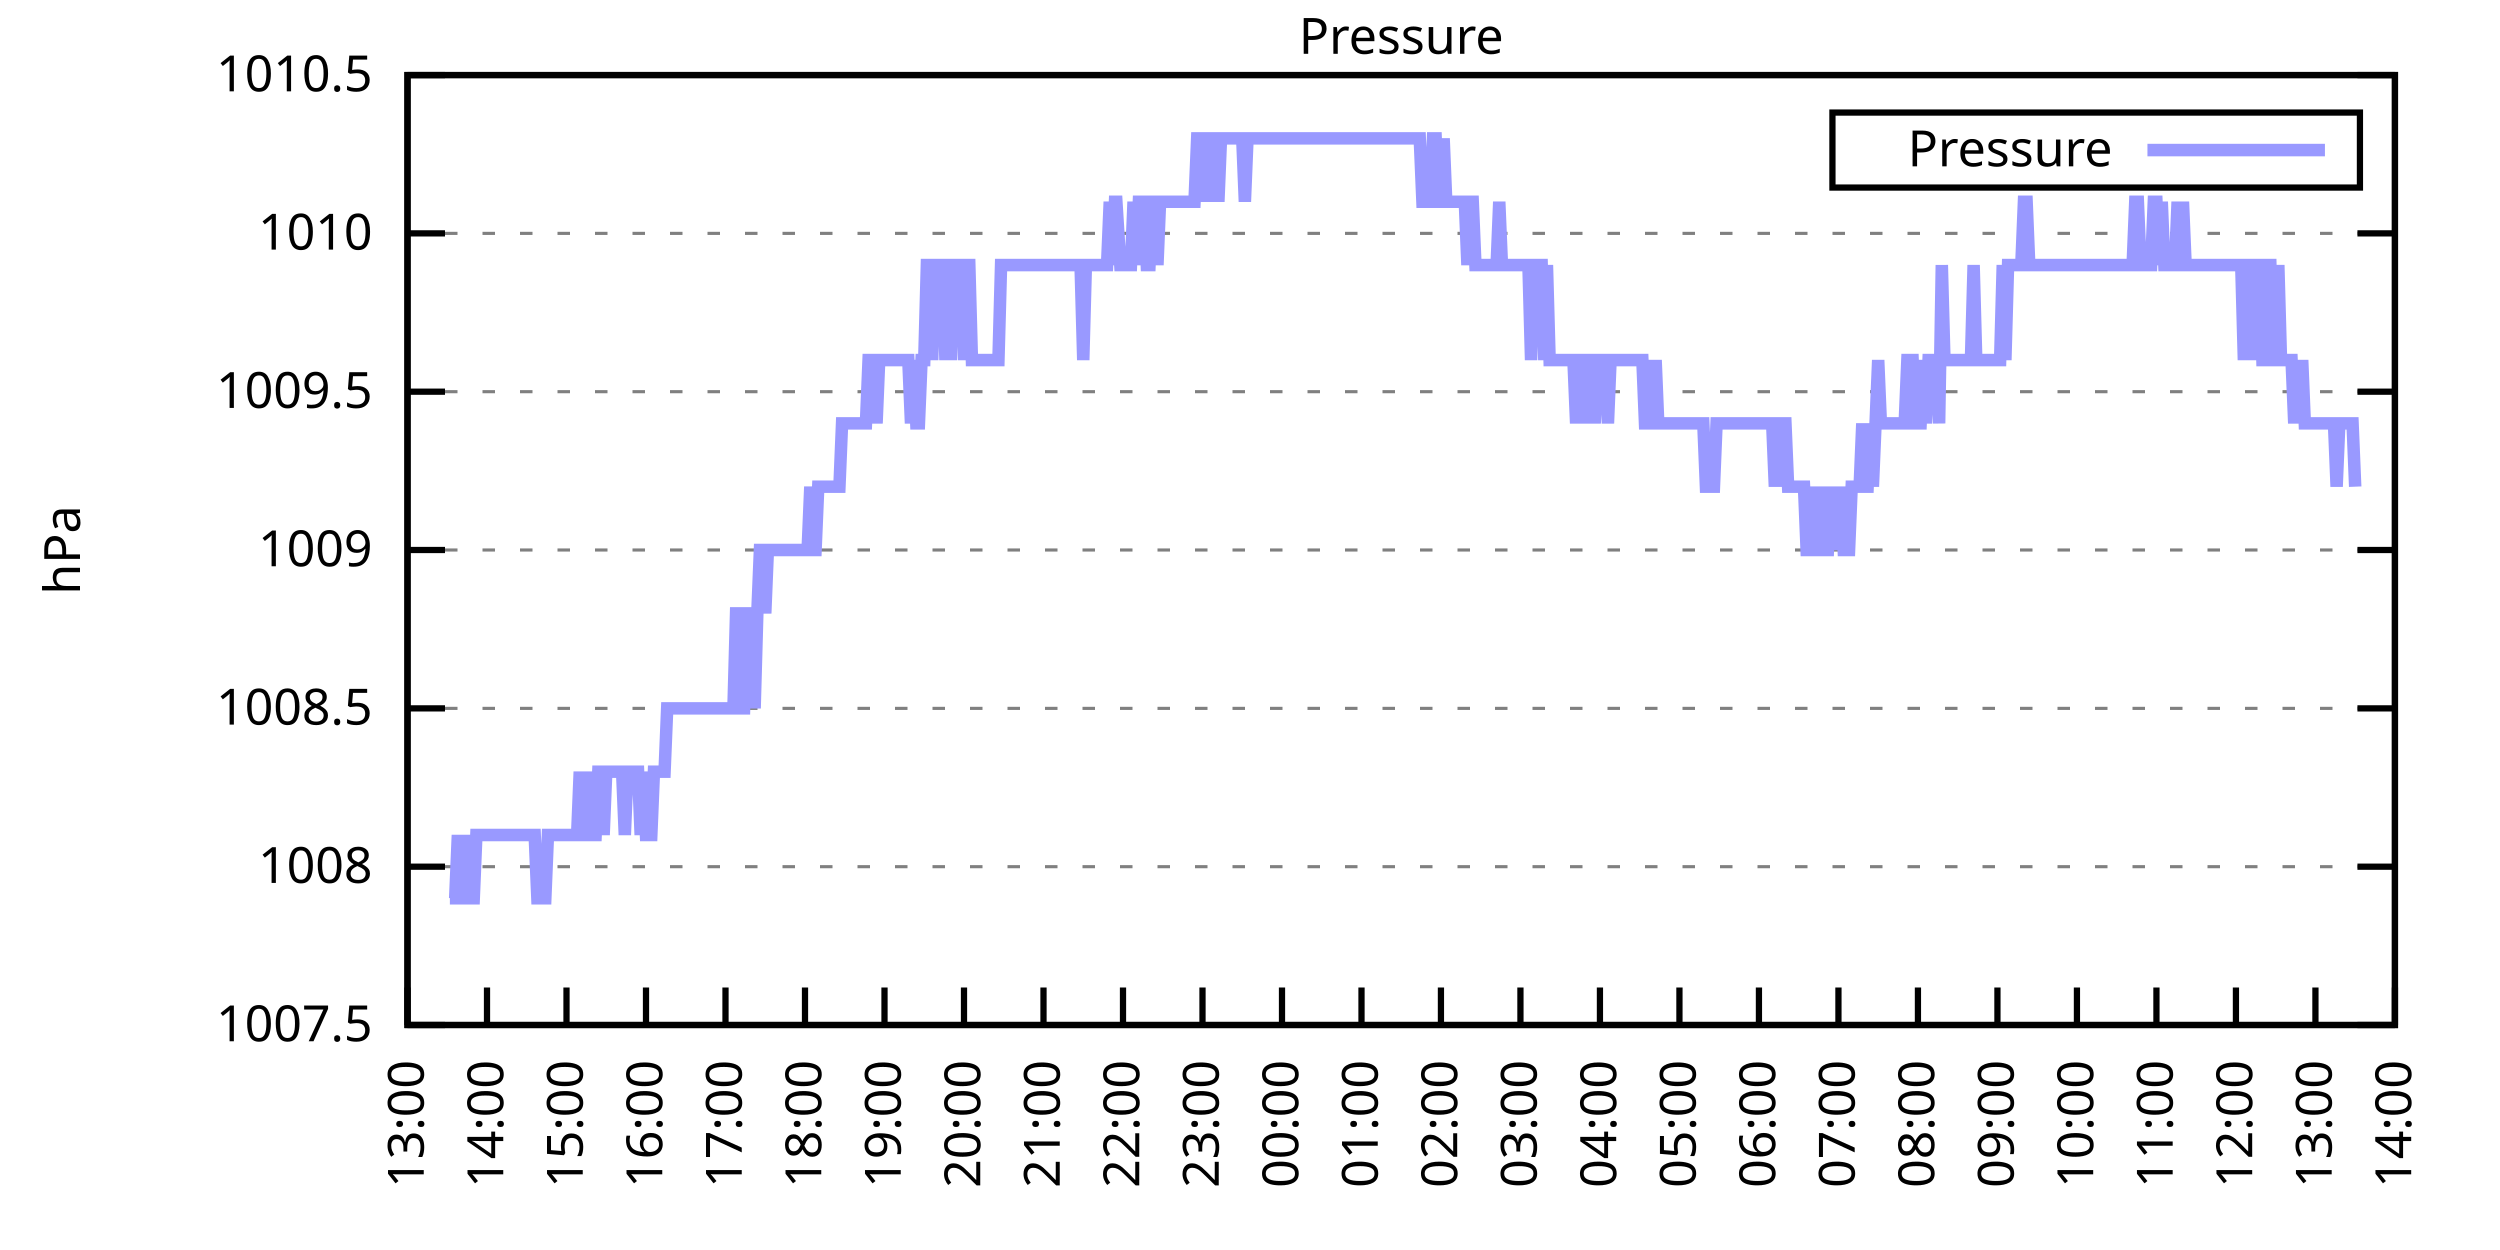
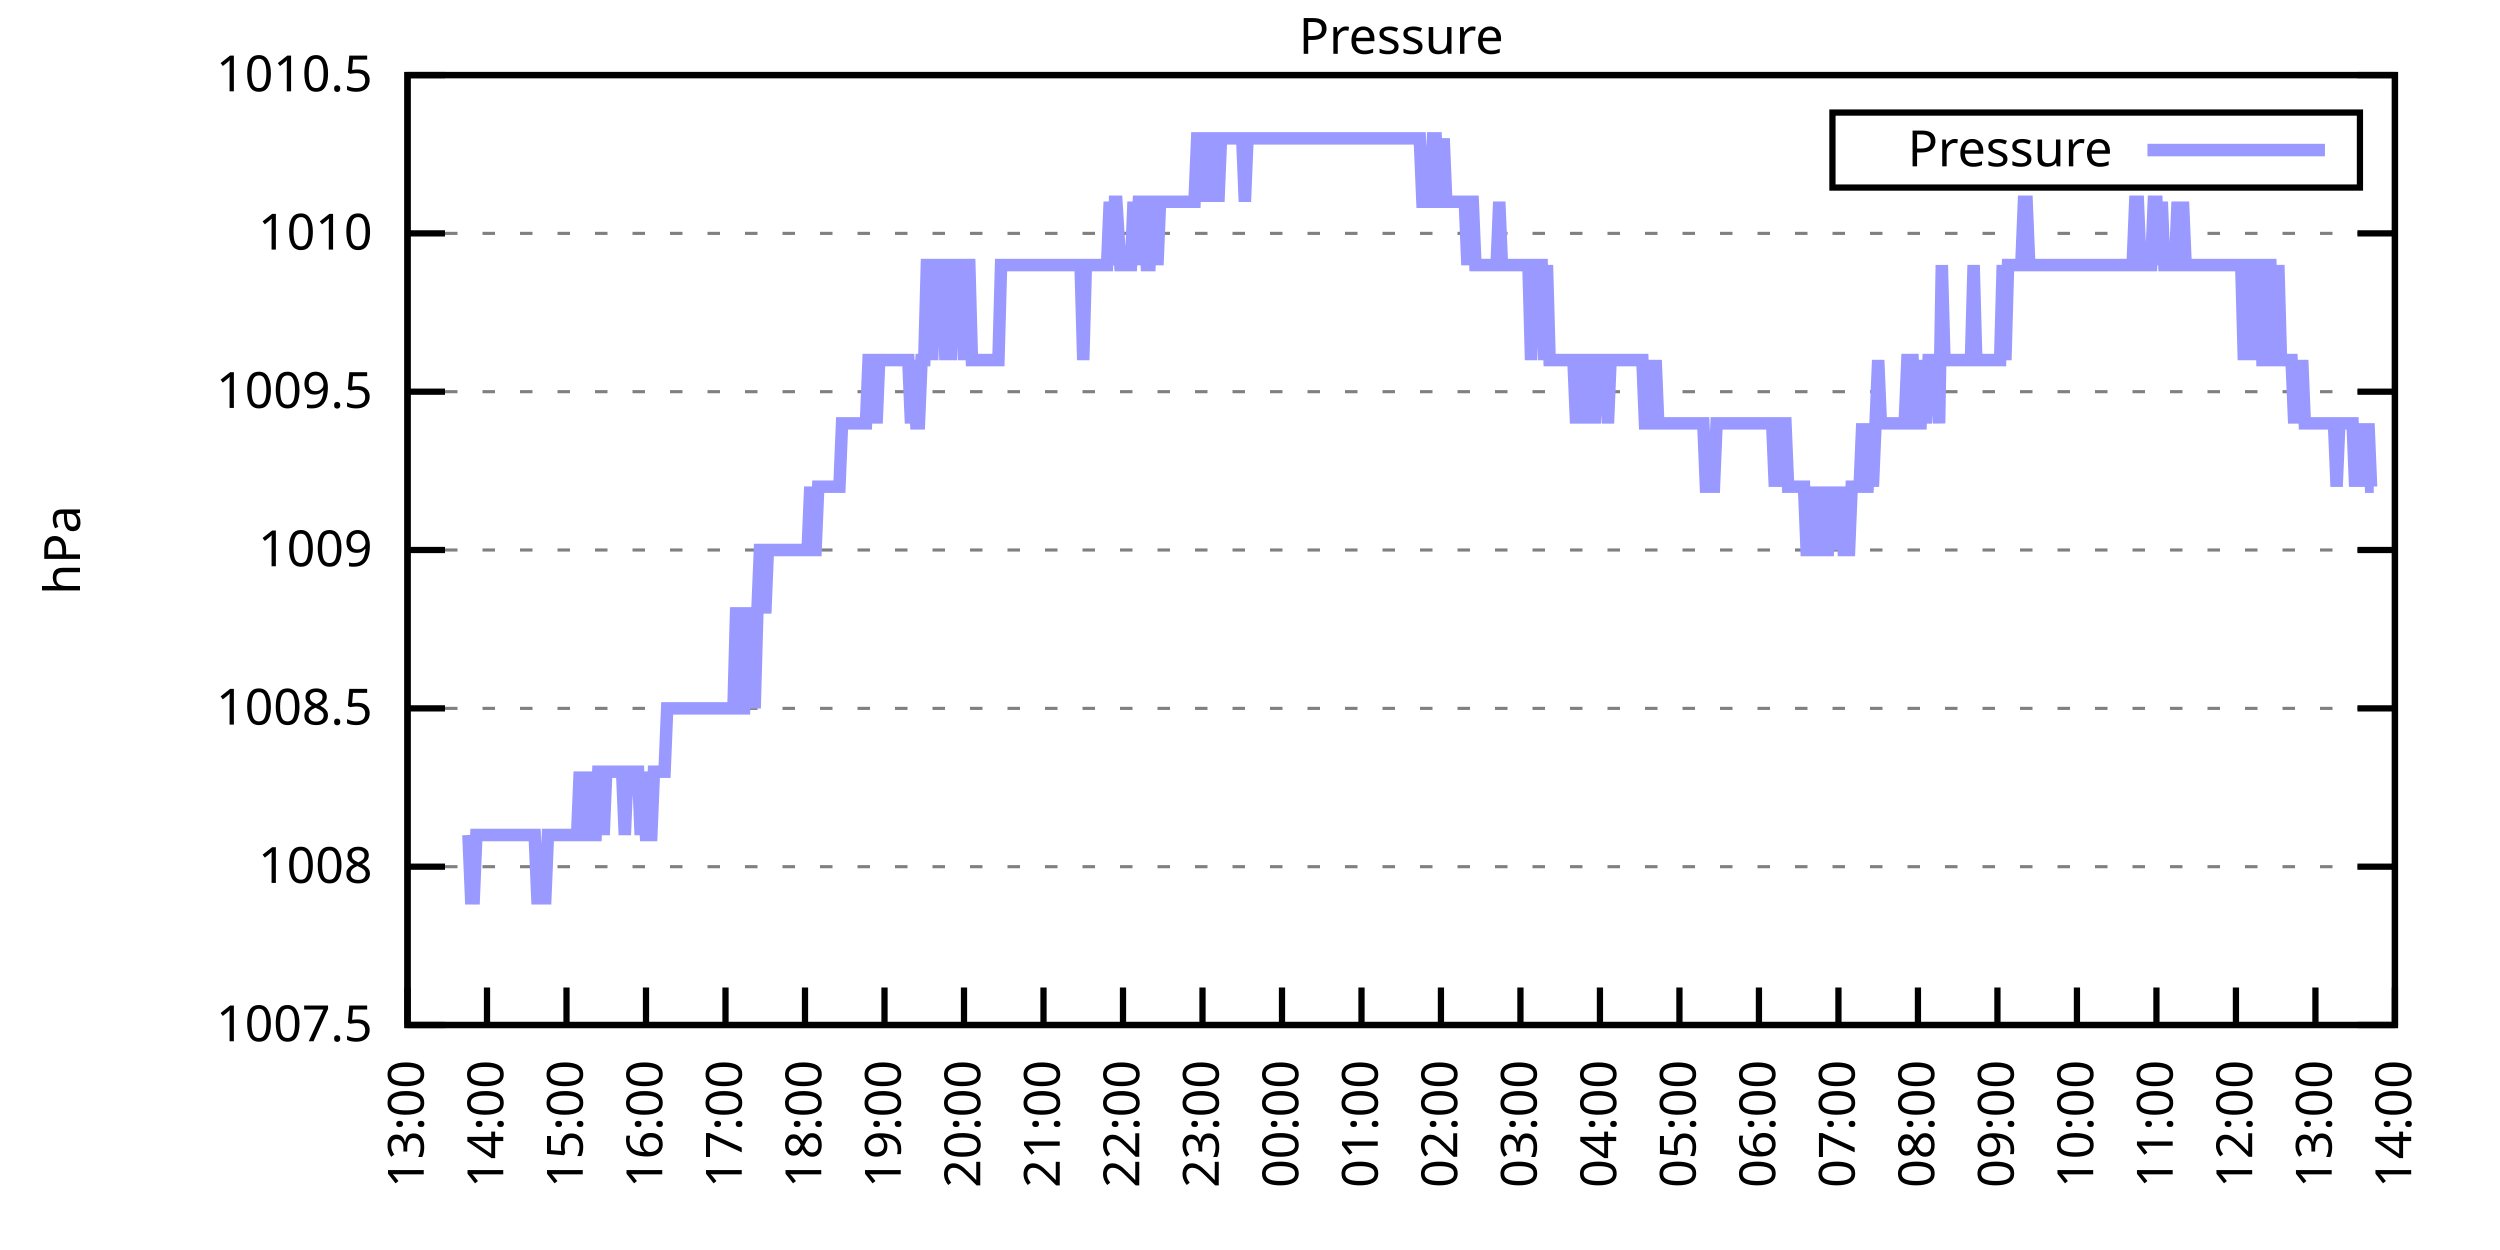
<svg xmlns="http://www.w3.org/2000/svg" xmlns:xlink="http://www.w3.org/1999/xlink" width="400" height="200" viewBox="0 0 400 200">
  <g id="gnuplot_canvas">
    <rect x="0" y="0" width="400" height="200" fill="none" />
    <defs>
      <circle id="gpDot" r="0.5" stroke-width="0.5" stroke="currentColor" />
      <path id="gpPt0" stroke-width="0.333" stroke="currentColor" d="M-1,0 h2 M0,-1 v2" />
      <path id="gpPt1" stroke-width="0.333" stroke="currentColor" d="M-1,-1 L1,1 M1,-1 L-1,1" />
      <path id="gpPt2" stroke-width="0.333" stroke="currentColor" d="M-1,0 L1,0 M0,-1 L0,1 M-1,-1 L1,1 M-1,1 L1,-1" />
      <rect id="gpPt3" stroke-width="0.333" stroke="currentColor" x="-1" y="-1" width="2" height="2" />
      <rect id="gpPt4" stroke-width="0.333" stroke="currentColor" fill="currentColor" x="-1" y="-1" width="2" height="2" />
      <circle id="gpPt5" stroke-width="0.333" stroke="currentColor" cx="0" cy="0" r="1" />
      <use xlink:href="#gpPt5" id="gpPt6" fill="currentColor" stroke="none" />
      <path id="gpPt7" stroke-width="0.333" stroke="currentColor" d="M0,-1.33 L-1.33,0.67 L1.33,0.67 z" />
      <use xlink:href="#gpPt7" id="gpPt8" fill="currentColor" stroke="none" />
      <use xlink:href="#gpPt7" id="gpPt9" stroke="currentColor" transform="rotate(180)" />
      <use xlink:href="#gpPt9" id="gpPt10" fill="currentColor" stroke="none" />
      <use xlink:href="#gpPt3" id="gpPt11" stroke="currentColor" transform="rotate(45)" />
      <use xlink:href="#gpPt11" id="gpPt12" fill="currentColor" stroke="none" />
      <path id="gpPt13" stroke-width="0.333" stroke="currentColor" d="M0,1.330 L1.265,0.411 L0.782,-1.067 L-0.782,-1.076 L-1.265,0.411 z" />
      <use xlink:href="#gpPt13" id="gpPt14" fill="currentColor" stroke="none" />
      <filter id="textbox" filterUnits="objectBoundingBox" x="0" y="0" height="1" width="1">
        <feFlood flood-color="white" flood-opacity="1" result="bgnd" />
        <feComposite in="SourceGraphic" in2="bgnd" operator="atop" />
      </filter>
      <filter id="greybox" filterUnits="objectBoundingBox" x="0" y="0" height="1" width="1">
        <feFlood flood-color="lightgrey" flood-opacity="1" result="grey" />
        <feComposite in="SourceGraphic" in2="grey" operator="atop" />
      </filter>
    </defs>
    <g fill="none" color="white" stroke="currentColor" stroke-width="1.00" stroke-linecap="butt" stroke-linejoin="miter">
</g>
    <g fill="none" color="black" stroke="currentColor" stroke-width="1.00" stroke-linecap="butt" stroke-linejoin="miter">
      <g stroke="none" shape-rendering="crispEdges">
        <polygon fill="rgb(255, 255, 255)" points="65.20,164.00 383.18,164.00 383.18,12.02 65.20,12.02 " />
      </g>
    </g>
    <g fill="none" color="black" stroke="currentColor" stroke-width="1.00" stroke-linecap="butt" stroke-linejoin="miter">
</g>
    <g fill="none" color="black" stroke="black" stroke-width="0.50" stroke-linecap="butt" stroke-linejoin="miter">
</g>
    <g fill="none" color="gray" stroke="currentColor" stroke-width="0.50" stroke-linecap="butt" stroke-linejoin="miter">
      <path stroke="gray" stroke-dasharray="2,4" class="gridline" d="M65.20,164.00 L383.19,164.00  " />
    </g>
    <g fill="none" color="gray" stroke="gray" stroke-width="1.00" stroke-linecap="butt" stroke-linejoin="miter">
</g>
    <g fill="none" color="black" stroke="currentColor" stroke-width="1.00" stroke-linecap="butt" stroke-linejoin="miter">
      <path stroke="black" d="M65.20,164.00 L71.20,164.00 M383.19,164.00 L377.19,164.00  " />
      <g transform="translate(59.60,166.60)" stroke="none" fill="black" font-family="Sans" font-size="8.00" text-anchor="end">
        <text>
          <tspan font-family="Sans"> 1007.5</tspan>
        </text>
      </g>
    </g>
    <g fill="none" color="black" stroke="currentColor" stroke-width="1.00" stroke-linecap="butt" stroke-linejoin="miter">
</g>
    <g fill="none" color="black" stroke="black" stroke-width="0.50" stroke-linecap="butt" stroke-linejoin="miter">
</g>
    <g fill="none" color="gray" stroke="currentColor" stroke-width="0.50" stroke-linecap="butt" stroke-linejoin="miter">
      <path stroke="gray" stroke-dasharray="2,4" class="gridline" d="M65.20,138.67 L383.19,138.67  " />
    </g>
    <g fill="none" color="gray" stroke="gray" stroke-width="1.00" stroke-linecap="butt" stroke-linejoin="miter">
</g>
    <g fill="none" color="black" stroke="currentColor" stroke-width="1.00" stroke-linecap="butt" stroke-linejoin="miter">
      <path stroke="black" d="M65.20,138.67 L71.20,138.67 M383.19,138.67 L377.19,138.67  " />
      <g transform="translate(59.60,141.27)" stroke="none" fill="black" font-family="Sans" font-size="8.00" text-anchor="end">
        <text>
          <tspan font-family="Sans"> 1008</tspan>
        </text>
      </g>
    </g>
    <g fill="none" color="black" stroke="currentColor" stroke-width="1.00" stroke-linecap="butt" stroke-linejoin="miter">
</g>
    <g fill="none" color="black" stroke="black" stroke-width="0.50" stroke-linecap="butt" stroke-linejoin="miter">
</g>
    <g fill="none" color="gray" stroke="currentColor" stroke-width="0.50" stroke-linecap="butt" stroke-linejoin="miter">
      <path stroke="gray" stroke-dasharray="2,4" class="gridline" d="M65.20,113.34 L383.19,113.34  " />
    </g>
    <g fill="none" color="gray" stroke="gray" stroke-width="1.00" stroke-linecap="butt" stroke-linejoin="miter">
</g>
    <g fill="none" color="black" stroke="currentColor" stroke-width="1.00" stroke-linecap="butt" stroke-linejoin="miter">
      <path stroke="black" d="M65.20,113.34 L71.20,113.34 M383.19,113.34 L377.19,113.34  " />
      <g transform="translate(59.60,115.94)" stroke="none" fill="black" font-family="Sans" font-size="8.00" text-anchor="end">
        <text>
          <tspan font-family="Sans"> 1008.5</tspan>
        </text>
      </g>
    </g>
    <g fill="none" color="black" stroke="currentColor" stroke-width="1.00" stroke-linecap="butt" stroke-linejoin="miter">
</g>
    <g fill="none" color="black" stroke="black" stroke-width="0.50" stroke-linecap="butt" stroke-linejoin="miter">
</g>
    <g fill="none" color="gray" stroke="currentColor" stroke-width="0.50" stroke-linecap="butt" stroke-linejoin="miter">
      <path stroke="gray" stroke-dasharray="2,4" class="gridline" d="M65.20,88.00 L383.19,88.00  " />
    </g>
    <g fill="none" color="gray" stroke="gray" stroke-width="1.00" stroke-linecap="butt" stroke-linejoin="miter">
</g>
    <g fill="none" color="black" stroke="currentColor" stroke-width="1.00" stroke-linecap="butt" stroke-linejoin="miter">
      <path stroke="black" d="M65.20,88.00 L71.20,88.00 M383.19,88.00 L377.19,88.00  " />
      <g transform="translate(59.60,90.60)" stroke="none" fill="black" font-family="Sans" font-size="8.00" text-anchor="end">
        <text>
          <tspan font-family="Sans"> 1009</tspan>
        </text>
      </g>
    </g>
    <g fill="none" color="black" stroke="currentColor" stroke-width="1.00" stroke-linecap="butt" stroke-linejoin="miter">
</g>
    <g fill="none" color="black" stroke="black" stroke-width="0.50" stroke-linecap="butt" stroke-linejoin="miter">
</g>
    <g fill="none" color="gray" stroke="currentColor" stroke-width="0.50" stroke-linecap="butt" stroke-linejoin="miter">
      <path stroke="gray" stroke-dasharray="2,4" class="gridline" d="M65.20,62.67 L383.19,62.67  " />
    </g>
    <g fill="none" color="gray" stroke="gray" stroke-width="1.00" stroke-linecap="butt" stroke-linejoin="miter">
</g>
    <g fill="none" color="black" stroke="currentColor" stroke-width="1.00" stroke-linecap="butt" stroke-linejoin="miter">
      <path stroke="black" d="M65.20,62.67 L71.20,62.67 M383.19,62.67 L377.19,62.67  " />
      <g transform="translate(59.60,65.27)" stroke="none" fill="black" font-family="Sans" font-size="8.00" text-anchor="end">
        <text>
          <tspan font-family="Sans"> 1009.5</tspan>
        </text>
      </g>
    </g>
    <g fill="none" color="black" stroke="currentColor" stroke-width="1.00" stroke-linecap="butt" stroke-linejoin="miter">
</g>
    <g fill="none" color="black" stroke="black" stroke-width="0.50" stroke-linecap="butt" stroke-linejoin="miter">
</g>
    <g fill="none" color="gray" stroke="currentColor" stroke-width="0.50" stroke-linecap="butt" stroke-linejoin="miter">
      <path stroke="gray" stroke-dasharray="2,4" class="gridline" d="M65.20,37.34 L383.19,37.34  " />
    </g>
    <g fill="none" color="gray" stroke="gray" stroke-width="1.00" stroke-linecap="butt" stroke-linejoin="miter">
</g>
    <g fill="none" color="black" stroke="currentColor" stroke-width="1.00" stroke-linecap="butt" stroke-linejoin="miter">
      <path stroke="black" d="M65.20,37.34 L71.20,37.34 M383.19,37.34 L377.19,37.34  " />
      <g transform="translate(59.60,39.94)" stroke="none" fill="black" font-family="Sans" font-size="8.00" text-anchor="end">
        <text>
          <tspan font-family="Sans"> 1010</tspan>
        </text>
      </g>
    </g>
    <g fill="none" color="black" stroke="currentColor" stroke-width="1.00" stroke-linecap="butt" stroke-linejoin="miter">
</g>
    <g fill="none" color="black" stroke="black" stroke-width="0.50" stroke-linecap="butt" stroke-linejoin="miter">
</g>
    <g fill="none" color="gray" stroke="currentColor" stroke-width="0.50" stroke-linecap="butt" stroke-linejoin="miter">
      <path stroke="gray" stroke-dasharray="2,4" class="gridline" d="M65.20,12.01 L383.19,12.01  " />
    </g>
    <g fill="none" color="gray" stroke="gray" stroke-width="1.00" stroke-linecap="butt" stroke-linejoin="miter">
</g>
    <g fill="none" color="black" stroke="currentColor" stroke-width="1.00" stroke-linecap="butt" stroke-linejoin="miter">
      <path stroke="black" d="M65.20,12.01 L71.20,12.01 M383.19,12.01 L377.19,12.01  " />
      <g transform="translate(59.60,14.61)" stroke="none" fill="black" font-family="Sans" font-size="8.00" text-anchor="end">
        <text>
          <tspan font-family="Sans"> 1010.5</tspan>
        </text>
      </g>
    </g>
    <g fill="none" color="black" stroke="currentColor" stroke-width="1.00" stroke-linecap="butt" stroke-linejoin="miter">
      <path stroke="black" d="M65.20,164.00 L65.20,158.00  " />
      <g transform="translate(67.80,169.60) rotate(270.00)" stroke="none" fill="black" font-family="Sans" font-size="8.00" text-anchor="end">
        <text>
          <tspan font-family="Sans">13:00</tspan>
        </text>
      </g>
    </g>
    <g fill="none" color="black" stroke="currentColor" stroke-width="1.00" stroke-linecap="butt" stroke-linejoin="miter">
      <path stroke="black" d="M77.92,164.00 L77.92,158.00  " />
      <g transform="translate(80.52,169.60) rotate(270.00)" stroke="none" fill="black" font-family="Sans" font-size="8.00" text-anchor="end">
        <text>
          <tspan font-family="Sans">14:00</tspan>
        </text>
      </g>
    </g>
    <g fill="none" color="black" stroke="currentColor" stroke-width="1.00" stroke-linecap="butt" stroke-linejoin="miter">
      <path stroke="black" d="M90.64,164.00 L90.64,158.00  " />
      <g transform="translate(93.24,169.60) rotate(270.00)" stroke="none" fill="black" font-family="Sans" font-size="8.00" text-anchor="end">
        <text>
          <tspan font-family="Sans">15:00</tspan>
        </text>
      </g>
    </g>
    <g fill="none" color="black" stroke="currentColor" stroke-width="1.00" stroke-linecap="butt" stroke-linejoin="miter">
      <path stroke="black" d="M103.36,164.00 L103.36,158.00  " />
      <g transform="translate(105.96,169.60) rotate(270.00)" stroke="none" fill="black" font-family="Sans" font-size="8.00" text-anchor="end">
        <text>
          <tspan font-family="Sans">16:00</tspan>
        </text>
      </g>
    </g>
    <g fill="none" color="black" stroke="currentColor" stroke-width="1.00" stroke-linecap="butt" stroke-linejoin="miter">
      <path stroke="black" d="M116.08,164.00 L116.08,158.00  " />
      <g transform="translate(118.68,169.60) rotate(270.00)" stroke="none" fill="black" font-family="Sans" font-size="8.00" text-anchor="end">
        <text>
          <tspan font-family="Sans">17:00</tspan>
        </text>
      </g>
    </g>
    <g fill="none" color="black" stroke="currentColor" stroke-width="1.00" stroke-linecap="butt" stroke-linejoin="miter">
      <path stroke="black" d="M128.80,164.00 L128.80,158.00  " />
      <g transform="translate(131.40,169.60) rotate(270.00)" stroke="none" fill="black" font-family="Sans" font-size="8.00" text-anchor="end">
        <text>
          <tspan font-family="Sans">18:00</tspan>
        </text>
      </g>
    </g>
    <g fill="none" color="black" stroke="currentColor" stroke-width="1.00" stroke-linecap="butt" stroke-linejoin="miter">
      <path stroke="black" d="M141.52,164.00 L141.52,158.00  " />
      <g transform="translate(144.12,169.60) rotate(270.00)" stroke="none" fill="black" font-family="Sans" font-size="8.00" text-anchor="end">
        <text>
          <tspan font-family="Sans">19:00</tspan>
        </text>
      </g>
    </g>
    <g fill="none" color="black" stroke="currentColor" stroke-width="1.00" stroke-linecap="butt" stroke-linejoin="miter">
      <path stroke="black" d="M154.24,164.00 L154.24,158.00  " />
      <g transform="translate(156.84,169.60) rotate(270.00)" stroke="none" fill="black" font-family="Sans" font-size="8.00" text-anchor="end">
        <text>
          <tspan font-family="Sans">20:00</tspan>
        </text>
      </g>
    </g>
    <g fill="none" color="black" stroke="currentColor" stroke-width="1.00" stroke-linecap="butt" stroke-linejoin="miter">
      <path stroke="black" d="M166.96,164.00 L166.96,158.00  " />
      <g transform="translate(169.56,169.60) rotate(270.00)" stroke="none" fill="black" font-family="Sans" font-size="8.00" text-anchor="end">
        <text>
          <tspan font-family="Sans">21:00</tspan>
        </text>
      </g>
    </g>
    <g fill="none" color="black" stroke="currentColor" stroke-width="1.00" stroke-linecap="butt" stroke-linejoin="miter">
      <path stroke="black" d="M179.68,164.00 L179.68,158.00  " />
      <g transform="translate(182.28,169.60) rotate(270.00)" stroke="none" fill="black" font-family="Sans" font-size="8.00" text-anchor="end">
        <text>
          <tspan font-family="Sans">22:00</tspan>
        </text>
      </g>
    </g>
    <g fill="none" color="black" stroke="currentColor" stroke-width="1.00" stroke-linecap="butt" stroke-linejoin="miter">
      <path stroke="black" d="M192.40,164.00 L192.40,158.00  " />
      <g transform="translate(195.00,169.60) rotate(270.00)" stroke="none" fill="black" font-family="Sans" font-size="8.00" text-anchor="end">
        <text>
          <tspan font-family="Sans">23:00</tspan>
        </text>
      </g>
    </g>
    <g fill="none" color="black" stroke="currentColor" stroke-width="1.00" stroke-linecap="butt" stroke-linejoin="miter">
      <path stroke="black" d="M205.12,164.00 L205.12,158.00  " />
      <g transform="translate(207.72,169.60) rotate(270.00)" stroke="none" fill="black" font-family="Sans" font-size="8.00" text-anchor="end">
        <text>
          <tspan font-family="Sans">00:00</tspan>
        </text>
      </g>
    </g>
    <g fill="none" color="black" stroke="currentColor" stroke-width="1.00" stroke-linecap="butt" stroke-linejoin="miter">
      <path stroke="black" d="M217.84,164.00 L217.84,158.00  " />
      <g transform="translate(220.44,169.60) rotate(270.00)" stroke="none" fill="black" font-family="Sans" font-size="8.00" text-anchor="end">
        <text>
          <tspan font-family="Sans">01:00</tspan>
        </text>
      </g>
    </g>
    <g fill="none" color="black" stroke="currentColor" stroke-width="1.00" stroke-linecap="butt" stroke-linejoin="miter">
      <path stroke="black" d="M230.55,164.00 L230.55,158.00  " />
      <g transform="translate(233.15,169.60) rotate(270.00)" stroke="none" fill="black" font-family="Sans" font-size="8.00" text-anchor="end">
        <text>
          <tspan font-family="Sans">02:00</tspan>
        </text>
      </g>
    </g>
    <g fill="none" color="black" stroke="currentColor" stroke-width="1.00" stroke-linecap="butt" stroke-linejoin="miter">
      <path stroke="black" d="M243.27,164.00 L243.27,158.00  " />
      <g transform="translate(245.87,169.60) rotate(270.00)" stroke="none" fill="black" font-family="Sans" font-size="8.00" text-anchor="end">
        <text>
          <tspan font-family="Sans">03:00</tspan>
        </text>
      </g>
    </g>
    <g fill="none" color="black" stroke="currentColor" stroke-width="1.00" stroke-linecap="butt" stroke-linejoin="miter">
      <path stroke="black" d="M255.99,164.00 L255.99,158.00  " />
      <g transform="translate(258.59,169.60) rotate(270.00)" stroke="none" fill="black" font-family="Sans" font-size="8.00" text-anchor="end">
        <text>
          <tspan font-family="Sans">04:00</tspan>
        </text>
      </g>
    </g>
    <g fill="none" color="black" stroke="currentColor" stroke-width="1.00" stroke-linecap="butt" stroke-linejoin="miter">
      <path stroke="black" d="M268.71,164.00 L268.71,158.00  " />
      <g transform="translate(271.31,169.60) rotate(270.00)" stroke="none" fill="black" font-family="Sans" font-size="8.00" text-anchor="end">
        <text>
          <tspan font-family="Sans">05:00</tspan>
        </text>
      </g>
    </g>
    <g fill="none" color="black" stroke="currentColor" stroke-width="1.00" stroke-linecap="butt" stroke-linejoin="miter">
      <path stroke="black" d="M281.43,164.00 L281.43,158.00  " />
      <g transform="translate(284.03,169.60) rotate(270.00)" stroke="none" fill="black" font-family="Sans" font-size="8.00" text-anchor="end">
        <text>
          <tspan font-family="Sans">06:00</tspan>
        </text>
      </g>
    </g>
    <g fill="none" color="black" stroke="currentColor" stroke-width="1.00" stroke-linecap="butt" stroke-linejoin="miter">
      <path stroke="black" d="M294.15,164.00 L294.15,158.00  " />
      <g transform="translate(296.75,169.60) rotate(270.00)" stroke="none" fill="black" font-family="Sans" font-size="8.00" text-anchor="end">
        <text>
          <tspan font-family="Sans">07:00</tspan>
        </text>
      </g>
    </g>
    <g fill="none" color="black" stroke="currentColor" stroke-width="1.00" stroke-linecap="butt" stroke-linejoin="miter">
      <path stroke="black" d="M306.87,164.00 L306.87,158.00  " />
      <g transform="translate(309.47,169.60) rotate(270.00)" stroke="none" fill="black" font-family="Sans" font-size="8.00" text-anchor="end">
        <text>
          <tspan font-family="Sans">08:00</tspan>
        </text>
      </g>
    </g>
    <g fill="none" color="black" stroke="currentColor" stroke-width="1.00" stroke-linecap="butt" stroke-linejoin="miter">
      <path stroke="black" d="M319.59,164.00 L319.59,158.00  " />
      <g transform="translate(322.19,169.60) rotate(270.00)" stroke="none" fill="black" font-family="Sans" font-size="8.00" text-anchor="end">
        <text>
          <tspan font-family="Sans">09:00</tspan>
        </text>
      </g>
    </g>
    <g fill="none" color="black" stroke="currentColor" stroke-width="1.00" stroke-linecap="butt" stroke-linejoin="miter">
      <path stroke="black" d="M332.31,164.00 L332.31,158.00  " />
      <g transform="translate(334.91,169.60) rotate(270.00)" stroke="none" fill="black" font-family="Sans" font-size="8.00" text-anchor="end">
        <text>
          <tspan font-family="Sans">10:00</tspan>
        </text>
      </g>
    </g>
    <g fill="none" color="black" stroke="currentColor" stroke-width="1.00" stroke-linecap="butt" stroke-linejoin="miter">
      <path stroke="black" d="M345.03,164.00 L345.03,158.00  " />
      <g transform="translate(347.63,169.60) rotate(270.00)" stroke="none" fill="black" font-family="Sans" font-size="8.00" text-anchor="end">
        <text>
          <tspan font-family="Sans">11:00</tspan>
        </text>
      </g>
    </g>
    <g fill="none" color="black" stroke="currentColor" stroke-width="1.00" stroke-linecap="butt" stroke-linejoin="miter">
      <path stroke="black" d="M357.75,164.00 L357.75,158.00  " />
      <g transform="translate(360.35,169.60) rotate(270.00)" stroke="none" fill="black" font-family="Sans" font-size="8.00" text-anchor="end">
        <text>
          <tspan font-family="Sans">12:00</tspan>
        </text>
      </g>
    </g>
    <g fill="none" color="black" stroke="currentColor" stroke-width="1.00" stroke-linecap="butt" stroke-linejoin="miter">
      <path stroke="black" d="M370.47,164.00 L370.47,158.00  " />
      <g transform="translate(373.07,169.60) rotate(270.00)" stroke="none" fill="black" font-family="Sans" font-size="8.00" text-anchor="end">
        <text>
          <tspan font-family="Sans">13:00</tspan>
        </text>
      </g>
    </g>
    <g fill="none" color="black" stroke="currentColor" stroke-width="1.00" stroke-linecap="butt" stroke-linejoin="miter">
      <path stroke="black" d="M383.19,164.00 L383.19,158.00  " />
      <g transform="translate(385.79,169.60) rotate(270.00)" stroke="none" fill="black" font-family="Sans" font-size="8.00" text-anchor="end">
        <text>
          <tspan font-family="Sans">14:00</tspan>
        </text>
      </g>
    </g>
    <g fill="none" color="black" stroke="currentColor" stroke-width="1.00" stroke-linecap="butt" stroke-linejoin="miter">
</g>
    <g fill="none" color="black" stroke="currentColor" stroke-width="1.00" stroke-linecap="butt" stroke-linejoin="miter">
      <path stroke="black" d="M65.20,12.01 L65.20,164.00 L383.19,164.00 L383.19,12.01 L65.20,12.01 Z  " />
    </g>
    <g fill="none" color="black" stroke="currentColor" stroke-width="1.00" stroke-linecap="butt" stroke-linejoin="miter">
</g>
    <g fill="none" color="black" stroke="currentColor" stroke-width="1.00" stroke-linecap="butt" stroke-linejoin="miter">
      <path stroke="black" d="M293.19,30.01 L293.19,18.01 L377.59,18.01 L377.59,30.01 L293.19,30.01 Z  " />
    </g>
    <g id="Pressure_plot_1">
      <g fill="none" color="white" stroke="black" stroke-width="2.00" stroke-linecap="butt" stroke-linejoin="miter">
</g>
      <g fill="none" color="black" stroke="currentColor" stroke-width="2.00" stroke-linecap="butt" stroke-linejoin="miter">
        <g transform="translate(337.99,26.61)" stroke="none" fill="black" font-family="Sans" font-size="8.00" text-anchor="end">
          <text>
            <tspan font-family="Sans">Pressure</tspan>
          </text>
        </g>
      </g>
      <g fill="none" color="black" stroke="currentColor" stroke-width="2.00" stroke-linecap="butt" stroke-linejoin="miter">
-         <path stroke="rgb(153, 153, 255)" d="M343.59,24.01 L371.99,24.01 M71.98,143.73 L72.41,143.73 L72.83,143.73 L73.26,133.60 L73.68,143.73 L74.10,143.73   L74.53,143.73 L74.95,133.60 L75.38,143.73 L75.80,143.73 L76.22,133.60 L76.65,133.60 L77.07,133.60 L77.50,133.60   L77.92,133.60 L78.34,133.60 L78.77,133.60 L79.19,133.60 L79.62,133.60 L80.04,133.60 L80.46,133.60 L80.89,133.60   L81.31,133.60 L81.74,133.60 L82.16,133.60 L82.58,133.60 L83.01,133.60 L83.43,133.60 L83.86,133.60 L84.28,133.60   L84.70,133.60 L85.13,133.60 L85.55,133.60 L85.98,143.73 L86.40,143.73 L86.82,143.73 L87.25,143.73 L87.67,133.60   L88.10,133.60 L88.52,133.60 L88.94,133.60 L89.37,133.60 L89.79,133.60 L90.22,133.60 L90.64,133.60 L91.06,133.60   L91.49,133.60 L91.91,133.60 L92.34,133.60 L92.76,123.47 L93.18,133.60 L93.61,133.60 L94.03,123.47 L94.46,133.60   L94.88,133.60 L95.30,133.60 L95.73,123.47 L96.15,123.47 L96.58,133.60 L97.00,123.47 L97.42,123.47 L97.85,123.47   L98.27,123.47 L98.69,123.47 L99.12,123.47 L99.54,123.47 L99.97,133.60 L100.39,123.47 L100.81,123.47 L101.24,123.47   L101.66,123.47 L102.09,123.47 L102.51,133.60 L102.93,123.47 L103.36,133.60 L103.78,133.60 L104.21,133.60 L104.63,123.47   L105.05,123.47 L105.48,123.47 L105.90,123.47 L106.33,123.47 L106.75,113.34 L107.17,113.34 L107.60,113.34 L108.02,113.34   L108.45,113.34 L108.87,113.34 L109.29,113.34 L109.72,113.34 L110.14,113.34 L110.57,113.34 L110.99,113.34 L111.41,113.34   L111.84,113.34 L112.26,113.34 L112.69,113.34 L113.11,113.34 L113.53,113.34 L113.96,113.34 L114.38,113.34 L114.81,113.34   L115.23,113.34 L115.65,113.34 L116.08,113.34 L116.50,113.34 L116.93,113.34 L117.35,113.34 L117.77,98.14 L118.20,98.14   L118.62,113.34 L119.05,113.34 L119.47,98.14 L119.89,98.14 L120.32,98.14 L120.74,113.34 L121.17,98.14 L121.59,88.00   L122.01,88.00 L122.44,98.14 L122.86,88.00 L123.29,88.00 L123.71,88.00 L124.13,88.00 L124.56,88.00 L124.98,88.00   L125.41,88.00 L125.83,88.00 L126.25,88.00 L126.68,88.00 L127.10,88.00 L127.53,88.00 L127.95,88.00 L128.37,88.00   L128.80,88.00 L129.22,88.00 L129.65,77.87 L130.07,88.00 L130.49,88.00 L130.92,77.87 L131.34,77.87 L131.77,77.87   L132.19,77.87 L132.61,77.87 L133.04,77.87 L133.46,77.87 L133.89,77.87 L134.31,77.87 L134.73,67.74 L135.16,67.74   L135.58,67.74 L136.01,67.74 L136.43,67.74 L136.85,67.74 L137.28,67.74 L137.70,67.74 L138.13,67.74 L138.55,67.74   L138.97,57.61 L139.40,57.61 L139.82,57.61 L140.25,67.74 L140.67,57.61 L141.09,57.61 L141.52,57.61 L141.94,57.61   L142.37,57.61 L142.79,57.61 L143.21,57.61 L143.64,57.61 L144.06,57.61 L144.49,57.61 L144.91,57.61 L145.33,57.61   L145.76,67.74 L146.18,57.61 L146.61,67.74 L147.03,67.74 L147.45,57.61 L147.88,57.61 L148.30,42.41 L148.73,42.41   L149.15,57.61 L149.57,42.41 L150.00,42.41 L150.42,42.41 L150.85,42.41 L151.27,57.61 L151.69,42.41 L152.12,57.61   L152.54,42.41 L152.97,42.41 L153.39,42.41 L153.81,42.41 L154.24,57.61 L154.66,42.41 L155.09,42.41 L155.51,57.61   L155.93,57.61 L156.36,57.61 L156.78,57.61 L157.21,57.61 L157.63,57.61 L158.05,57.61 L158.48,57.61 L158.90,57.61   L159.33,57.61 L159.75,57.61 L160.17,42.41 L160.60,42.41 L161.02,42.41 L161.44,42.41 L161.87,42.41 L162.29,42.41   L162.72,42.41 L163.14,42.41 L163.56,42.41 L163.99,42.41 L164.41,42.41 L164.84,42.41 L165.26,42.41 L165.68,42.41   L166.11,42.41 L166.53,42.41 L166.96,42.41 L167.38,42.41 L167.80,42.41 L168.23,42.41 L168.65,42.41 L169.08,42.41   L169.50,42.41 L169.92,42.41 L170.35,42.41 L170.77,42.41 L171.20,42.41 L171.62,42.41 L172.04,42.41 L172.47,42.41   L172.89,42.41 L173.32,57.61 L173.74,42.41 L174.16,42.41 L174.59,42.41 L175.01,42.41 L175.44,42.41 L175.86,42.41   L176.28,42.41 L176.71,42.41 L177.13,42.41 L177.56,32.28 L177.98,42.41 L178.40,32.28 L178.62,32.28 L179.25,42.41   L179.68,42.41 L180.10,42.41 L180.52,42.41 L180.95,42.41 L181.37,32.28 L181.80,42.41 L182.22,32.28 L182.64,32.28   L183.07,32.28 L183.49,42.41 L183.92,42.41 L184.34,32.28 L184.76,32.28 L185.19,42.41 L185.61,32.28 L186.04,32.28   L186.46,32.28 L186.88,32.28 L187.31,32.28 L187.73,32.28 L188.16,32.28 L188.58,32.28 L189.00,32.28 L189.43,32.28   L189.85,32.28 L190.28,32.28 L190.70,32.28 L191.12,32.28 L191.55,22.14 L191.97,22.14 L192.40,32.28 L192.82,22.14   L193.24,22.14 L193.67,22.14 L194.09,32.28 L194.52,22.14 L194.94,32.28 L195.36,22.14 L195.79,22.14 L196.21,22.14   L196.64,22.14 L197.06,22.14 L197.48,22.14 L197.91,22.14 L198.33,22.14 L198.76,22.14 L199.18,32.28 L199.60,22.14   L200.03,22.14 L200.45,22.14 L200.88,22.14 L201.30,22.14 L201.72,22.14 L202.15,22.14 L202.57,22.14 L203.00,22.14   L203.42,22.14 L203.84,22.14 L204.27,22.14 L204.69,22.14 L205.12,22.14 L205.54,22.14 L205.96,22.14 L206.39,22.14   L206.81,22.14 L207.24,22.14 L207.66,22.14 L208.08,22.14 L208.51,22.14 L208.93,22.14 L209.36,22.14 L209.78,22.14   L210.20,22.14 L210.63,22.14 L211.05,22.14 L211.48,22.14 L211.90,22.14 L212.32,22.14 L212.75,22.14 L213.17,22.14   L213.60,22.14 L214.02,22.14 L214.44,22.14 L214.87,22.14 L215.29,22.14 L215.72,22.14 L216.14,22.14 L216.56,22.14   L216.99,22.14 L217.41,22.14 L217.84,22.14 L218.26,22.14 L218.68,22.14 L219.11,22.14 L219.53,22.14 L219.96,22.14   L220.38,22.14 L220.80,22.14 L221.23,22.14 L221.65,22.14 L222.08,22.14 L222.50,22.14 L222.92,22.14 L223.35,22.14   L223.77,22.14 L224.20,22.14 L224.62,22.14 L225.04,22.14 L225.47,22.14 L225.89,22.14 L226.31,22.14 L226.74,22.14   L227.16,22.14 L227.59,32.28 L228.01,32.28 L228.43,32.28 L228.86,32.28 L229.28,22.14 L229.71,22.14 L230.13,32.28   L230.55,32.28 L230.98,22.14 L231.40,32.28 L231.83,32.28 L232.25,32.28 L232.67,32.28 L233.10,32.28 L233.52,32.28   L233.95,32.28 L234.37,32.28 L234.79,42.41 L235.22,32.28 L235.64,32.28 L236.07,42.41 L236.49,42.41 L236.91,42.41   L237.34,42.41 L237.76,42.41 L238.19,42.41 L238.61,42.41 L239.03,42.41 L239.46,42.41 L239.88,32.28 L240.31,42.41   L240.73,42.41 L241.15,42.41 L241.58,42.41 L242.00,42.41 L242.43,42.41 L242.85,42.41 L243.27,42.41 L243.70,42.41   L244.12,42.41 L244.55,42.41 L244.97,57.61 L245.39,42.41 L245.82,42.41 L246.24,42.41 L246.67,42.41 L247.09,57.61   L247.51,42.41 L247.94,57.61 L248.36,57.61 L248.79,57.61 L249.21,57.61 L249.63,57.61 L250.06,57.61 L250.48,57.61   L250.91,57.61 L251.33,57.61 L251.75,57.61 L252.18,67.74 L252.60,57.61 L253.03,57.61 L253.45,57.61 L253.87,67.74   L254.30,57.61 L254.72,57.61 L255.15,67.74 L255.57,57.61 L255.99,57.61 L256.42,57.61 L256.84,57.61 L257.27,67.74   L257.69,57.61 L258.11,57.61 L258.54,57.61 L258.96,57.61 L259.39,57.61 L259.81,57.61 L260.23,57.61 L260.66,57.61   L261.08,57.61 L261.51,57.61 L261.93,57.61 L262.35,57.61 L262.78,57.61 L263.20,67.74 L263.63,67.74 L264.05,57.61   L264.47,67.74 L264.90,57.61 L265.32,67.74 L265.75,67.74 L266.17,67.74 L266.59,67.74 L267.02,67.74 L267.44,67.74   L267.87,67.74 L268.29,67.74 L268.71,67.74 L269.14,67.74 L269.56,67.74 L269.99,67.74 L270.41,67.74 L270.83,67.74   L271.26,67.74 L271.68,67.74 L272.11,67.74 L272.53,67.74 L272.95,77.87 L273.38,77.87 L273.80,77.87 L274.23,77.87   L274.65,67.74 L275.07,67.74 L275.50,67.74 L275.92,67.74 L276.35,67.74 L276.77,67.74 L277.19,67.74 L277.62,67.74   L278.04,67.74 L278.47,67.74 L278.89,67.74 L279.31,67.74 L279.74,67.74 L280.16,67.74 L280.59,67.74 L281.01,67.74   L281.43,67.74 L281.86,67.74 L282.28,67.74 L282.71,67.74 L283.13,67.74 L283.55,67.74 L283.98,77.87 L284.40,67.74   L284.83,77.87 L285.25,67.74 L285.67,67.74 L286.10,77.87 L286.52,77.87 L286.95,77.87 L287.37,77.87 L287.79,77.87   L288.22,77.87 L288.64,77.87 L289.06,88.00 L289.49,88.00 L289.91,88.00 L290.34,77.87 L290.76,88.00 L291.18,77.87   L291.61,88.00 L292.03,88.00 L292.46,88.00 L292.88,77.87 L293.30,88.00 L293.73,77.87 L294.15,88.00 L294.58,77.87   L295.00,88.00 L295.42,88.00 L295.85,88.00 L296.27,77.87 L296.70,77.87 L297.12,77.87 L297.54,77.87 L297.97,67.74   L298.39,77.87 L298.82,77.87 L299.24,67.74 L299.66,77.87 L300.09,67.74 L300.51,57.61 L300.94,67.74 L301.36,67.74   L301.78,67.74 L302.21,67.74 L302.63,67.74 L303.06,67.74 L303.48,67.74 L303.90,67.74 L304.33,67.74 L304.75,67.74   L305.18,57.61 L305.60,57.61 L306.02,57.61 L306.45,67.74 L306.87,67.74 L307.30,67.74 L307.72,57.61 L308.14,67.74   L308.57,57.61 L308.99,57.61 L309.42,57.61 L309.84,57.61 L310.26,67.74 L310.69,42.41 L311.11,57.61 L311.54,57.61   L311.96,57.61 L312.38,57.61 L312.81,57.61 L313.23,57.61 L313.66,57.61 L314.08,57.61 L314.50,57.61 L314.93,57.61   L315.35,57.61 L315.78,42.41 L316.20,57.61 L316.62,57.61 L317.05,57.61 L317.47,57.61 L317.90,57.61 L318.32,57.61   L318.74,57.61 L319.17,57.61 L319.59,57.61 L320.02,57.61 L320.44,42.41 L320.86,57.61 L321.29,42.41 L321.71,42.41   L322.14,42.41 L322.56,42.41 L322.98,42.41 L323.41,42.41 L323.83,32.28 L324.26,32.28 L324.68,42.41 L325.10,42.41   L325.53,42.41 L325.95,42.41 L326.38,42.41 L326.80,42.41 L327.22,42.41 L327.65,42.41 L328.07,42.41 L328.50,42.41   L328.92,42.41 L329.34,42.41 L329.77,42.41 L330.19,42.41 L330.62,42.41 L331.04,42.41 L331.46,42.41 L331.89,42.41   L332.31,42.41 L332.74,42.41 L333.16,42.41 L333.58,42.41 L334.01,42.41 L334.43,42.41 L334.86,42.41 L335.28,42.41   L335.70,42.41 L336.13,42.41 L336.55,42.41 L336.98,42.41 L337.40,42.41 L337.82,42.41 L338.25,42.41 L338.67,42.41   L339.10,42.41 L339.52,42.41 L339.94,42.41 L340.37,42.41 L340.79,42.41 L341.22,42.41 L341.64,32.28 L342.06,32.28   L342.49,42.41 L342.91,42.41 L343.34,42.41 L343.76,42.41 L344.18,42.41 L344.61,32.28 L345.03,32.28 L345.46,42.41   L345.88,32.28 L346.30,42.41 L346.73,42.41 L347.15,42.41 L347.58,42.41 L348.00,42.41 L348.42,32.28 L348.85,42.41   L349.27,32.28 L349.70,42.41 L350.12,42.41 L350.54,42.41 L350.97,42.41 L351.39,42.41 L351.81,42.41 L352.24,42.41   L352.66,42.41 L353.09,42.41 L353.51,42.41 L353.93,42.41 L354.36,42.41 L354.78,42.41 L355.21,42.41 L355.63,42.41   L356.05,42.41 L356.48,42.41 L356.90,42.41 L357.33,42.41 L357.75,42.41 L358.17,42.41 L358.60,42.41 L359.02,57.61   L359.45,42.41 L359.87,42.41 L360.29,57.61 L360.72,42.41 L361.14,42.41 L361.57,42.41 L361.99,57.61 L362.41,57.61   L362.84,42.41 L363.26,42.41 L363.69,57.61 L364.11,57.61 L364.53,42.41 L364.96,57.61 L365.38,57.61 L365.81,57.61   L366.23,57.61 L366.65,57.61 L367.08,67.74 L367.50,57.61 L367.93,67.74 L368.35,57.61 L368.77,67.74 L369.20,67.74   L369.62,67.74 L370.05,67.74 L370.47,67.74 L370.89,67.74 L371.32,67.74 L371.74,67.74 L372.17,67.74 L372.59,67.74   L373.01,67.74 L373.44,67.74 L373.86,77.87 L374.29,67.74 L374.71,67.74 L375.13,67.74 L375.56,67.74 L375.98,67.74   L376.41,67.74 L376.83,77.87  " />
+         <path stroke="rgb(153, 153, 255)" d="M343.59,24.01 L371.99,24.01 M74.95,133.60 L75.38,143.73 L75.80,143.73 L76.22,133.60 L76.65,133.60 L77.07,133.60   L77.50,133.60 L77.92,133.60 L78.34,133.60 L78.77,133.60 L79.19,133.60 L79.62,133.60 L80.04,133.60 L80.46,133.60   L80.89,133.60 L81.31,133.60 L81.74,133.60 L82.16,133.60 L82.58,133.60 L83.01,133.60 L83.43,133.60 L83.86,133.60   L84.28,133.60 L84.70,133.60 L85.13,133.60 L85.55,133.60 L85.98,143.73 L86.40,143.73 L86.82,143.73 L87.25,143.73   L87.67,133.60 L88.10,133.60 L88.52,133.60 L88.94,133.60 L89.37,133.60 L89.79,133.60 L90.22,133.60 L90.64,133.60   L91.06,133.60 L91.49,133.60 L91.91,133.60 L92.34,133.60 L92.76,123.47 L93.18,133.60 L93.61,133.60 L94.03,123.47   L94.46,133.60 L94.88,133.60 L95.30,133.60 L95.73,123.47 L96.15,123.47 L96.58,133.60 L97.00,123.47 L97.42,123.47   L97.85,123.47 L98.27,123.47 L98.69,123.47 L99.12,123.47 L99.54,123.47 L99.97,133.60 L100.39,123.47 L100.81,123.47   L101.24,123.47 L101.66,123.47 L102.09,123.47 L102.51,133.60 L102.93,123.47 L103.36,133.60 L103.78,133.60 L104.21,133.60   L104.63,123.47 L105.05,123.47 L105.48,123.47 L105.90,123.47 L106.33,123.47 L106.75,113.34 L107.17,113.34 L107.60,113.34   L108.02,113.34 L108.45,113.34 L108.87,113.34 L109.29,113.34 L109.72,113.34 L110.14,113.34 L110.57,113.34 L110.99,113.34   L111.41,113.34 L111.84,113.34 L112.26,113.34 L112.69,113.34 L113.11,113.34 L113.53,113.34 L113.96,113.34 L114.38,113.34   L114.81,113.34 L115.23,113.34 L115.65,113.34 L116.08,113.34 L116.50,113.34 L116.93,113.34 L117.35,113.34 L117.77,98.14   L118.20,98.14 L118.62,113.34 L119.05,113.34 L119.47,98.14 L119.89,98.14 L120.32,98.14 L120.74,113.34 L121.17,98.14   L121.59,88.00 L122.01,88.00 L122.44,98.14 L122.86,88.00 L123.29,88.00 L123.71,88.00 L124.13,88.00 L124.56,88.00   L124.98,88.00 L125.41,88.00 L125.83,88.00 L126.25,88.00 L126.68,88.00 L127.10,88.00 L127.53,88.00 L127.95,88.00   L128.37,88.00 L128.80,88.00 L129.22,88.00 L129.65,77.87 L130.07,88.00 L130.49,88.00 L130.92,77.87 L131.34,77.87   L131.77,77.87 L132.19,77.87 L132.61,77.87 L133.04,77.87 L133.46,77.87 L133.89,77.87 L134.31,77.87 L134.73,67.74   L135.16,67.74 L135.58,67.74 L136.01,67.74 L136.43,67.74 L136.85,67.74 L137.28,67.74 L137.70,67.74 L138.13,67.74   L138.55,67.74 L138.97,57.61 L139.40,57.61 L139.82,57.61 L140.25,67.74 L140.67,57.61 L141.09,57.61 L141.52,57.61   L141.94,57.61 L142.37,57.61 L142.79,57.61 L143.21,57.61 L143.64,57.61 L144.06,57.61 L144.49,57.61 L144.91,57.61   L145.33,57.61 L145.76,67.74 L146.18,57.61 L146.61,67.74 L147.03,67.74 L147.45,57.61 L147.88,57.61 L148.30,42.41   L148.73,42.41 L149.15,57.61 L149.57,42.41 L150.00,42.41 L150.42,42.41 L150.85,42.41 L151.27,57.61 L151.69,42.41   L152.12,57.61 L152.54,42.41 L152.97,42.41 L153.39,42.41 L153.81,42.41 L154.24,57.61 L154.66,42.41 L155.09,42.41   L155.51,57.61 L155.93,57.61 L156.36,57.61 L156.78,57.61 L157.21,57.61 L157.63,57.61 L158.05,57.61 L158.48,57.61   L158.90,57.61 L159.33,57.61 L159.75,57.61 L160.17,42.41 L160.60,42.41 L161.02,42.41 L161.44,42.41 L161.87,42.41   L162.29,42.41 L162.72,42.41 L163.14,42.41 L163.56,42.41 L163.99,42.41 L164.41,42.41 L164.84,42.41 L165.26,42.41   L165.68,42.41 L166.11,42.41 L166.53,42.41 L166.96,42.41 L167.38,42.41 L167.80,42.41 L168.23,42.41 L168.65,42.41   L169.08,42.41 L169.50,42.41 L169.92,42.41 L170.35,42.41 L170.77,42.41 L171.20,42.41 L171.62,42.41 L172.04,42.41   L172.47,42.41 L172.89,42.41 L173.32,57.61 L173.74,42.41 L174.16,42.41 L174.59,42.41 L175.01,42.41 L175.44,42.41   L175.86,42.41 L176.28,42.41 L176.71,42.41 L177.13,42.41 L177.56,32.28 L177.98,42.41 L178.40,32.28 L178.62,32.28   L179.25,42.41 L179.68,42.41 L180.10,42.41 L180.52,42.41 L180.95,42.41 L181.37,32.28 L181.80,42.41 L182.22,32.28   L182.64,32.28 L183.07,32.28 L183.49,42.41 L183.92,42.41 L184.34,32.28 L184.76,32.28 L185.19,42.41 L185.61,32.28   L186.04,32.28 L186.46,32.28 L186.88,32.28 L187.31,32.28 L187.73,32.28 L188.16,32.28 L188.58,32.28 L189.00,32.28   L189.43,32.28 L189.85,32.28 L190.28,32.28 L190.70,32.28 L191.12,32.28 L191.55,22.14 L191.97,22.14 L192.40,32.28   L192.82,22.14 L193.24,22.14 L193.67,22.14 L194.09,32.28 L194.52,22.14 L194.94,32.28 L195.36,22.14 L195.79,22.14   L196.21,22.14 L196.64,22.14 L197.06,22.14 L197.48,22.14 L197.91,22.14 L198.33,22.14 L198.76,22.14 L199.18,32.28   L199.60,22.14 L200.03,22.14 L200.45,22.14 L200.88,22.14 L201.30,22.14 L201.72,22.14 L202.15,22.14 L202.57,22.14   L203.00,22.14 L203.42,22.14 L203.84,22.14 L204.27,22.14 L204.69,22.14 L205.12,22.14 L205.54,22.14 L205.96,22.14   L206.39,22.14 L206.81,22.14 L207.24,22.14 L207.66,22.14 L208.08,22.14 L208.51,22.14 L208.93,22.14 L209.36,22.14   L209.78,22.14 L210.20,22.14 L210.63,22.14 L211.05,22.14 L211.48,22.14 L211.90,22.14 L212.32,22.14 L212.75,22.14   L213.17,22.14 L213.60,22.14 L214.02,22.14 L214.44,22.14 L214.87,22.14 L215.29,22.14 L215.72,22.14 L216.14,22.14   L216.56,22.14 L216.99,22.14 L217.41,22.14 L217.84,22.14 L218.26,22.14 L218.68,22.14 L219.11,22.14 L219.53,22.14   L219.96,22.14 L220.38,22.14 L220.80,22.14 L221.23,22.14 L221.65,22.14 L222.08,22.14 L222.50,22.14 L222.92,22.14   L223.35,22.14 L223.77,22.14 L224.20,22.14 L224.62,22.14 L225.04,22.14 L225.47,22.14 L225.89,22.14 L226.31,22.14   L226.74,22.14 L227.16,22.14 L227.59,32.28 L228.01,32.28 L228.43,32.28 L228.86,32.28 L229.28,22.14 L229.71,22.14   L230.13,32.28 L230.55,32.28 L230.98,22.14 L231.40,32.28 L231.83,32.28 L232.25,32.28 L232.67,32.28 L233.10,32.28   L233.52,32.28 L233.95,32.28 L234.37,32.28 L234.79,42.41 L235.22,32.28 L235.64,32.28 L236.07,42.41 L236.49,42.41   L236.91,42.41 L237.34,42.41 L237.76,42.41 L238.19,42.41 L238.61,42.41 L239.03,42.41 L239.46,42.41 L239.88,32.28   L240.31,42.41 L240.73,42.41 L241.15,42.41 L241.58,42.41 L242.00,42.41 L242.43,42.41 L242.85,42.41 L243.27,42.41   L243.70,42.41 L244.12,42.41 L244.55,42.41 L244.97,57.61 L245.39,42.41 L245.82,42.41 L246.24,42.41 L246.67,42.41   L247.09,57.61 L247.51,42.41 L247.94,57.61 L248.36,57.61 L248.79,57.61 L249.21,57.61 L249.63,57.61 L250.06,57.61   L250.48,57.61 L250.91,57.61 L251.33,57.61 L251.75,57.61 L252.18,67.74 L252.60,57.61 L253.03,57.61 L253.45,57.61   L253.87,67.74 L254.30,57.61 L254.72,57.61 L255.15,67.74 L255.57,57.61 L255.99,57.61 L256.42,57.61 L256.84,57.61   L257.27,67.74 L257.69,57.61 L258.11,57.61 L258.54,57.61 L258.96,57.61 L259.39,57.61 L259.81,57.61 L260.23,57.61   L260.66,57.61 L261.08,57.61 L261.51,57.61 L261.93,57.61 L262.35,57.61 L262.78,57.61 L263.20,67.74 L263.63,67.74   L264.05,57.61 L264.47,67.74 L264.90,57.61 L265.32,67.74 L265.75,67.74 L266.17,67.74 L266.59,67.74 L267.02,67.74   L267.44,67.74 L267.87,67.74 L268.29,67.74 L268.71,67.74 L269.14,67.74 L269.56,67.74 L269.99,67.74 L270.41,67.74   L270.83,67.74 L271.26,67.74 L271.68,67.74 L272.11,67.74 L272.53,67.74 L272.95,77.87 L273.38,77.87 L273.80,77.87   L274.23,77.87 L274.65,67.74 L275.07,67.74 L275.50,67.74 L275.92,67.74 L276.35,67.74 L276.77,67.74 L277.19,67.74   L277.62,67.74 L278.04,67.74 L278.47,67.74 L278.89,67.74 L279.31,67.74 L279.74,67.74 L280.16,67.74 L280.59,67.74   L281.01,67.74 L281.43,67.74 L281.86,67.74 L282.28,67.74 L282.71,67.74 L283.13,67.74 L283.55,67.74 L283.98,77.87   L284.40,67.74 L284.83,77.87 L285.25,67.74 L285.67,67.74 L286.10,77.87 L286.52,77.87 L286.95,77.87 L287.37,77.87   L287.79,77.87 L288.22,77.87 L288.64,77.87 L289.06,88.00 L289.49,88.00 L289.91,88.00 L290.34,77.87 L290.76,88.00   L291.18,77.87 L291.61,88.00 L292.03,88.00 L292.46,88.00 L292.88,77.87 L293.30,88.00 L293.73,77.87 L294.15,88.00   L294.58,77.87 L295.00,88.00 L295.42,88.00 L295.85,88.00 L296.27,77.87 L296.70,77.87 L297.12,77.87 L297.54,77.87   L297.97,67.74 L298.39,77.87 L298.82,77.87 L299.24,67.74 L299.66,77.87 L300.09,67.74 L300.51,57.61 L300.94,67.74   L301.36,67.74 L301.78,67.74 L302.21,67.74 L302.63,67.74 L303.06,67.74 L303.48,67.74 L303.90,67.74 L304.33,67.74   L304.75,67.74 L305.18,57.61 L305.60,57.61 L306.02,57.61 L306.45,67.74 L306.87,67.74 L307.30,67.74 L307.72,57.61   L308.14,67.74 L308.57,57.61 L308.99,57.61 L309.42,57.61 L309.84,57.61 L310.26,67.74 L310.69,42.41 L311.11,57.61   L311.54,57.61 L311.96,57.61 L312.38,57.61 L312.81,57.61 L313.23,57.61 L313.66,57.61 L314.08,57.61 L314.50,57.61   L314.93,57.61 L315.35,57.61 L315.78,42.41 L316.20,57.61 L316.62,57.61 L317.05,57.61 L317.47,57.61 L317.90,57.61   L318.32,57.61 L318.74,57.61 L319.17,57.61 L319.59,57.61 L320.02,57.61 L320.44,42.41 L320.86,57.61 L321.29,42.41   L321.71,42.41 L322.14,42.41 L322.56,42.41 L322.98,42.41 L323.41,42.41 L323.83,32.28 L324.26,32.28 L324.68,42.41   L325.10,42.41 L325.53,42.41 L325.95,42.41 L326.38,42.41 L326.80,42.41 L327.22,42.41 L327.65,42.41 L328.07,42.41   L328.50,42.41 L328.92,42.41 L329.34,42.41 L329.77,42.41 L330.19,42.41 L330.62,42.41 L331.04,42.41 L331.46,42.41   L331.89,42.41 L332.31,42.41 L332.74,42.41 L333.16,42.41 L333.58,42.41 L334.01,42.41 L334.43,42.41 L334.86,42.41   L335.28,42.41 L335.70,42.41 L336.13,42.41 L336.55,42.41 L336.98,42.41 L337.40,42.41 L337.82,42.41 L338.25,42.41   L338.67,42.41 L339.10,42.41 L339.52,42.41 L339.94,42.41 L340.37,42.41 L340.79,42.41 L341.22,42.41 L341.64,32.28   L342.06,32.28 L342.49,42.41 L342.91,42.41 L343.34,42.41 L343.76,42.41 L344.18,42.41 L344.61,32.28 L345.03,32.28   L345.46,42.41 L345.88,32.28 L346.30,42.41 L346.73,42.41 L347.15,42.41 L347.58,42.41 L348.00,42.41 L348.42,32.28   L348.85,42.41 L349.27,32.28 L349.70,42.41 L350.12,42.41 L350.54,42.41 L350.97,42.41 L351.39,42.41 L351.81,42.41   L352.24,42.41 L352.66,42.41 L353.09,42.41 L353.51,42.41 L353.93,42.41 L354.36,42.41 L354.78,42.41 L355.21,42.41   L355.63,42.41 L356.05,42.41 L356.48,42.41 L356.90,42.41 L357.33,42.41 L357.75,42.41 L358.17,42.41 L358.60,42.41   L359.02,57.61 L359.45,42.41 L359.87,42.41 L360.29,57.61 L360.72,42.41 L361.14,42.41 L361.57,42.41 L361.99,57.61   L362.41,57.61 L362.84,42.41 L363.26,42.41 L363.69,57.61 L364.11,57.61 L364.53,42.41 L364.96,57.61 L365.38,57.61   L365.81,57.61 L366.23,57.61 L366.65,57.61 L367.08,67.74 L367.50,57.61 L367.93,67.74 L368.35,57.61 L368.77,67.74   L369.20,67.74 L369.62,67.74 L370.05,67.74 L370.47,67.74 L370.89,67.74 L371.32,67.74 L371.74,67.74 L372.17,67.74   L372.59,67.74 L373.01,67.74 L373.44,67.74 L373.86,77.87 L374.29,67.74 L374.71,67.74 L375.13,67.74 L375.56,67.74   L375.98,67.74 L376.41,67.74 L376.83,77.87 L377.25,67.74 L377.68,77.87 L378.10,67.74 L378.53,77.87 L378.95,67.74   L379.37,77.87 L379.80,77.87  " />
      </g>
    </g>
    <g fill="none" color="black" stroke="currentColor" stroke-width="2.00" stroke-linecap="butt" stroke-linejoin="miter">
</g>
    <g fill="none" color="black" stroke="black" stroke-width="1.00" stroke-linecap="butt" stroke-linejoin="miter">
</g>
    <g fill="none" color="black" stroke="currentColor" stroke-width="1.00" stroke-linecap="butt" stroke-linejoin="miter">
      <path stroke="black" d="M65.20,12.01 L65.20,164.00 L383.19,164.00 L383.19,12.01 L65.20,12.01 Z  " />
      <g transform="translate(12.80,88.01) rotate(270.00)" stroke="none" fill="black" font-family="Sans" font-size="8.00" text-anchor="middle">
        <text>
          <tspan font-family="Sans">hPa</tspan>
        </text>
      </g>
    </g>
    <g fill="none" color="black" stroke="currentColor" stroke-width="1.00" stroke-linecap="butt" stroke-linejoin="miter">
</g>
    <g fill="none" color="black" stroke="currentColor" stroke-width="1.00" stroke-linecap="butt" stroke-linejoin="miter">
      <g transform="translate(224.19,8.61)" stroke="none" fill="black" font-family="Sans" font-size="8.00" text-anchor="middle">
        <text>
          <tspan font-family="Sans">Pressure</tspan>
        </text>
      </g>
    </g>
    <g fill="none" color="black" stroke="currentColor" stroke-width="1.00" stroke-linecap="butt" stroke-linejoin="miter">
</g>
  </g>
</svg>
